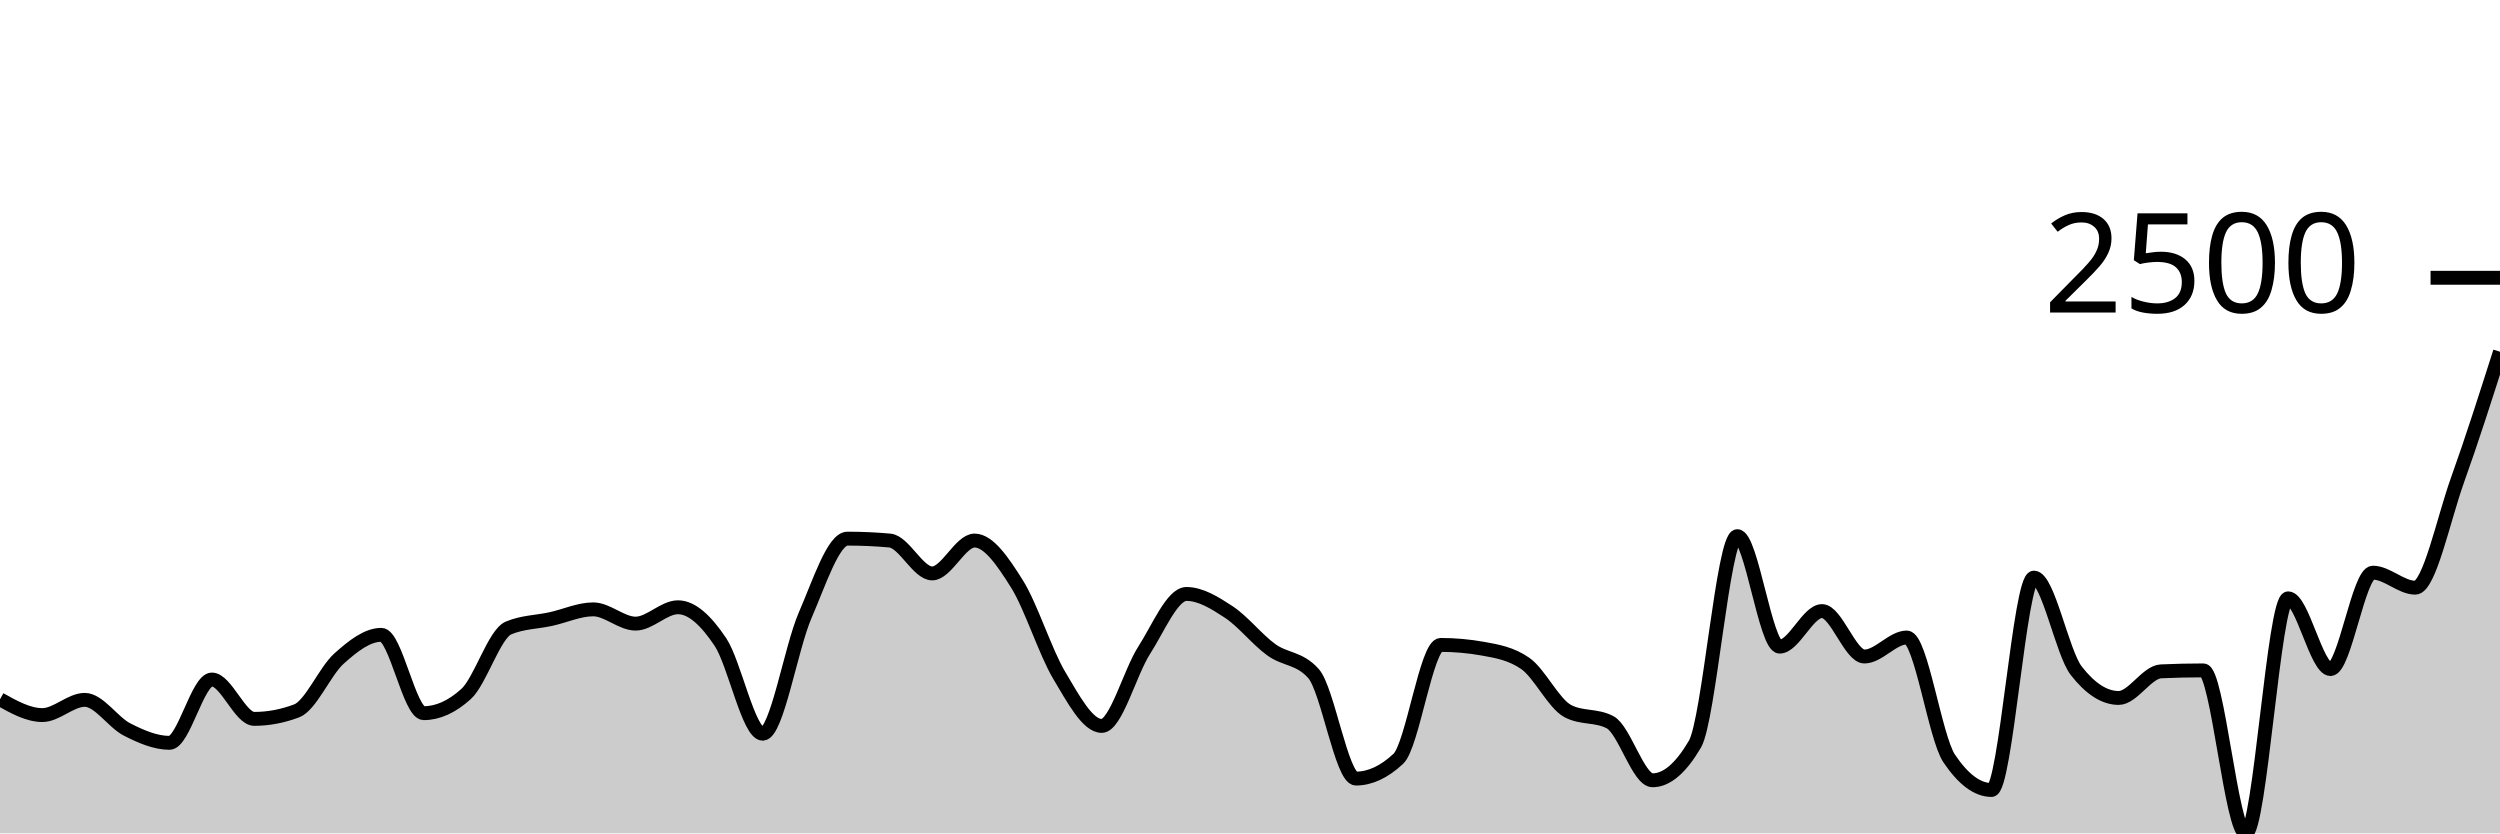
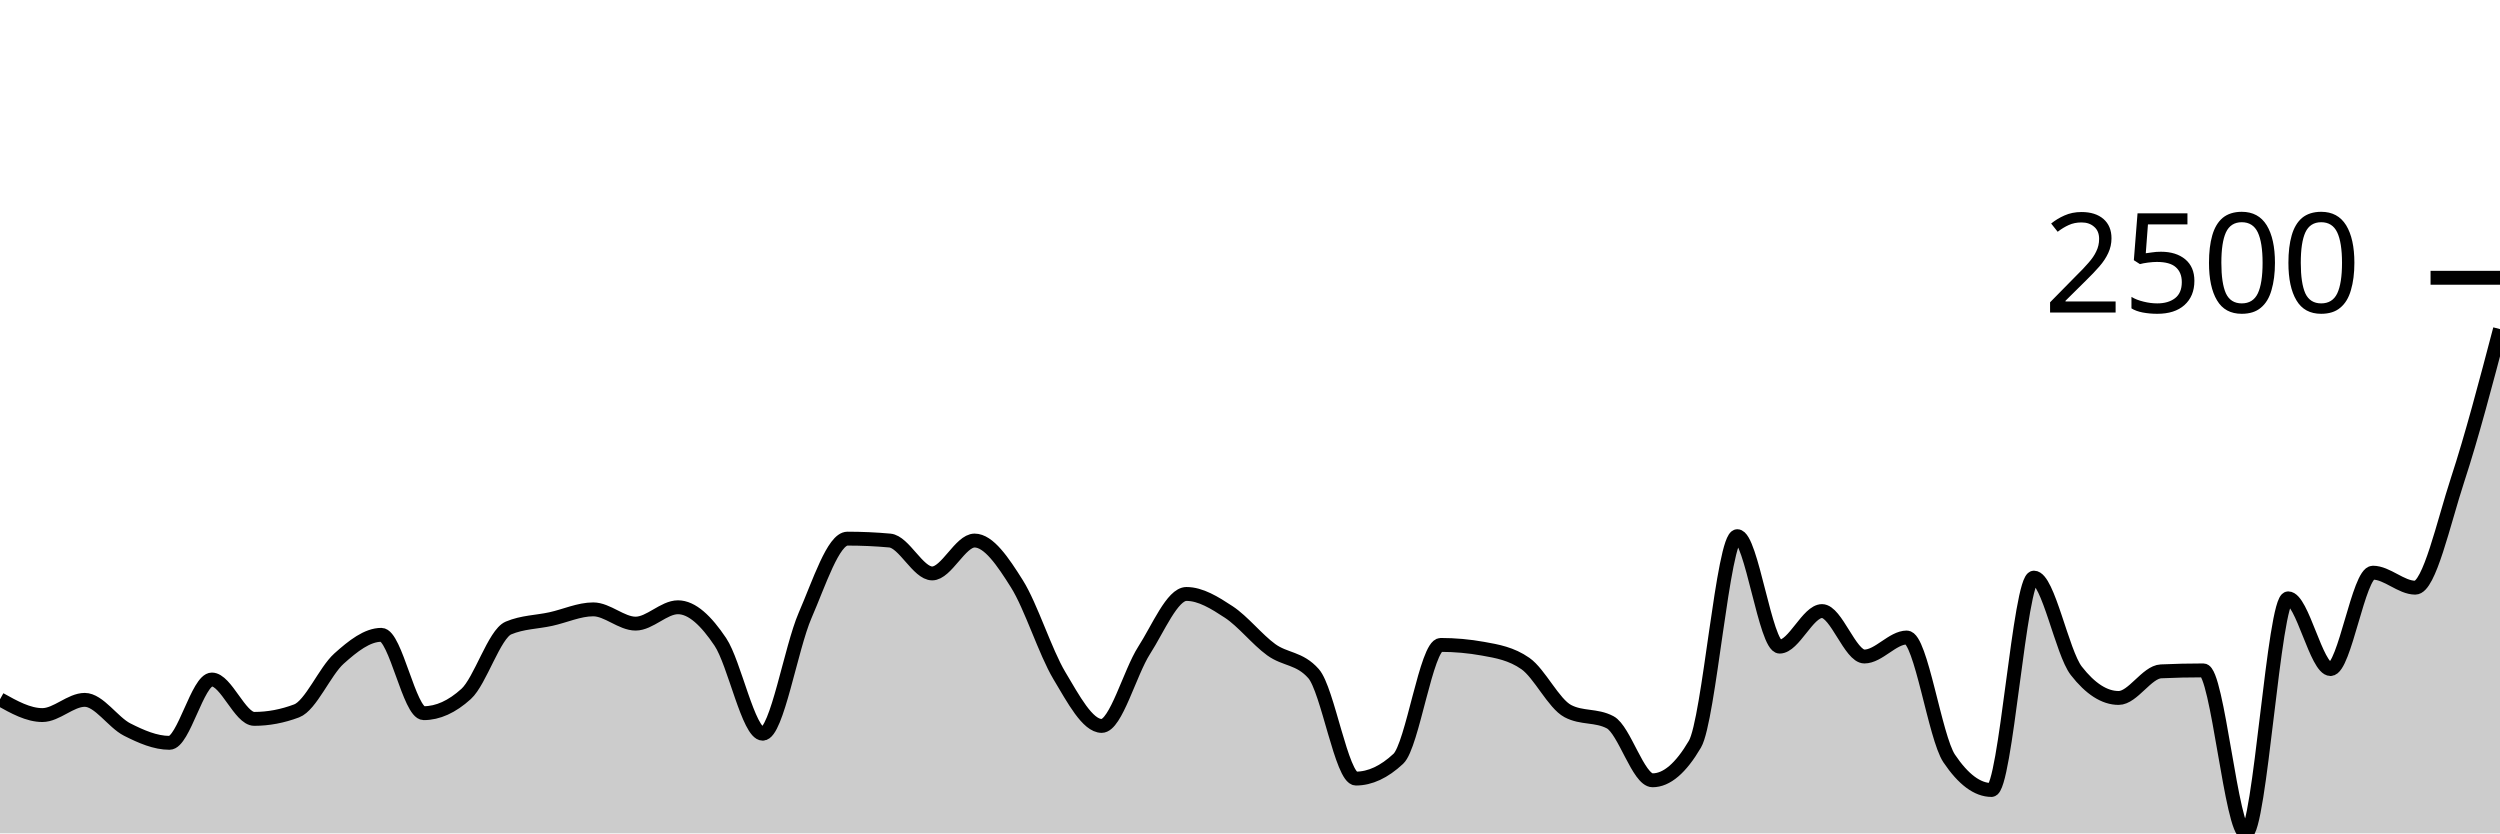
<svg xmlns="http://www.w3.org/2000/svg" viewBox="0 0 180 60">
  <g transform="translate(0,20)">
-     <path class="area" fill="rgba(0, 0, 0, 0.2)" d="M0,30.349C1.017,30.917,2.034,31.485,3.051,31.485C4.068,31.485,5.085,30.39,6.102,30.39C7.119,30.39,8.136,32.01,9.153,32.526C10.169,33.041,11.186,33.484,12.203,33.484C13.22,33.484,14.237,28.925,15.254,28.925C16.271,28.925,17.288,31.759,18.305,31.759C19.322,31.759,20.339,31.567,21.356,31.184C22.373,30.801,23.39,28.332,24.407,27.42C25.424,26.507,26.441,25.708,27.458,25.708C28.475,25.708,29.492,31.348,30.508,31.348C31.525,31.348,32.542,30.888,33.559,29.966C34.576,29.044,35.593,25.645,36.61,25.216C37.627,24.787,38.644,24.796,39.661,24.572C40.678,24.349,41.695,23.874,42.712,23.874C43.729,23.874,44.746,24.901,45.763,24.901C46.78,24.901,47.797,23.723,48.814,23.723C49.831,23.723,50.847,24.698,51.864,26.215C52.881,27.732,53.898,32.827,54.915,32.827C55.932,32.827,56.949,26.653,57.966,24.312C58.983,21.971,60,18.782,61.017,18.782C62.034,18.782,63.051,18.827,64.068,18.919C65.085,19.01,66.102,21.287,67.119,21.287C68.136,21.287,69.153,18.919,70.169,18.919C71.186,18.919,72.203,20.42,73.22,22.04C74.237,23.66,75.254,26.934,76.271,28.638C77.288,30.342,78.305,32.266,79.322,32.266C80.339,32.266,81.356,28.414,82.373,26.831C83.39,25.248,84.407,22.765,85.424,22.765C86.441,22.765,87.458,23.397,88.475,24.066C89.492,24.734,90.508,26.037,91.525,26.776C92.542,27.515,93.559,27.351,94.576,28.501C95.593,29.651,96.61,36.057,97.627,36.057C98.644,36.057,99.661,35.583,100.678,34.634C101.695,33.685,102.712,26.434,103.729,26.434C104.746,26.434,105.763,26.525,106.78,26.708C107.797,26.89,108.814,27.064,109.831,27.775C110.847,28.487,111.864,30.659,112.881,31.198C113.898,31.736,114.915,31.467,115.932,32.005C116.949,32.544,117.966,36.181,118.983,36.181C120,36.181,121.017,35.314,122.034,33.58C123.051,31.846,124.068,18.604,125.085,18.604C126.102,18.604,127.119,26.557,128.136,26.557C129.153,26.557,130.169,23.997,131.186,23.997C132.203,23.997,133.22,27.269,134.237,27.269C135.254,27.269,136.271,25.9,137.288,25.9C138.305,25.9,139.322,33.091,140.339,34.606C141.356,36.121,142.373,36.879,143.39,36.879C144.407,36.879,145.424,21.588,146.441,21.588C147.458,21.588,148.475,26.991,149.492,28.296C150.508,29.601,151.525,30.253,152.542,30.253C153.559,30.253,154.576,28.382,155.593,28.337C156.61,28.291,157.627,28.268,158.644,28.268C159.661,28.268,160.678,40,161.695,40C162.712,40,163.729,23.08,164.746,23.08C165.763,23.08,166.78,28.172,167.797,28.172C168.814,28.172,169.831,21.232,170.847,21.232C171.864,21.232,172.881,22.313,173.898,22.313C174.915,22.313,175.932,17.369,176.949,14.538C177.966,11.707,178.983,8.516,180,5.325L180,40C178.983,40,177.966,40,176.949,40C175.932,40,174.915,40,173.898,40C172.881,40,171.864,40,170.847,40C169.831,40,168.814,40,167.797,40C166.78,40,165.763,40,164.746,40C163.729,40,162.712,40,161.695,40C160.678,40,159.661,40,158.644,40C157.627,40,156.61,40,155.593,40C154.576,40,153.559,40,152.542,40C151.525,40,150.508,40,149.492,40C148.475,40,147.458,40,146.441,40C145.424,40,144.407,40,143.39,40C142.373,40,141.356,40,140.339,40C139.322,40,138.305,40,137.288,40C136.271,40,135.254,40,134.237,40C133.22,40,132.203,40,131.186,40C130.169,40,129.153,40,128.136,40C127.119,40,126.102,40,125.085,40C124.068,40,123.051,40,122.034,40C121.017,40,120,40,118.983,40C117.966,40,116.949,40,115.932,40C114.915,40,113.898,40,112.881,40C111.864,40,110.847,40,109.831,40C108.814,40,107.797,40,106.78,40C105.763,40,104.746,40,103.729,40C102.712,40,101.695,40,100.678,40C99.661,40,98.644,40,97.627,40C96.61,40,95.593,40,94.576,40C93.559,40,92.542,40,91.525,40C90.508,40,89.492,40,88.475,40C87.458,40,86.441,40,85.424,40C84.407,40,83.39,40,82.373,40C81.356,40,80.339,40,79.322,40C78.305,40,77.288,40,76.271,40C75.254,40,74.237,40,73.22,40C72.203,40,71.186,40,70.169,40C69.153,40,68.136,40,67.119,40C66.102,40,65.085,40,64.068,40C63.051,40,62.034,40,61.017,40C60,40,58.983,40,57.966,40C56.949,40,55.932,40,54.915,40C53.898,40,52.881,40,51.864,40C50.847,40,49.831,40,48.814,40C47.797,40,46.78,40,45.763,40C44.746,40,43.729,40,42.712,40C41.695,40,40.678,40,39.661,40C38.644,40,37.627,40,36.61,40C35.593,40,34.576,40,33.559,40C32.542,40,31.525,40,30.508,40C29.492,40,28.475,40,27.458,40C26.441,40,25.424,40,24.407,40C23.39,40,22.373,40,21.356,40C20.339,40,19.322,40,18.305,40C17.288,40,16.271,40,15.254,40C14.237,40,13.22,40,12.203,40C11.186,40,10.169,40,9.153,40C8.136,40,7.119,40,6.102,40C5.085,40,4.068,40,3.051,40C2.034,40,1.017,40,0,40Z" />
-     <path class="line" stroke="black" fill="none" d="M0,30.349C1.017,30.917,2.034,31.485,3.051,31.485C4.068,31.485,5.085,30.39,6.102,30.39C7.119,30.39,8.136,32.01,9.153,32.526C10.169,33.041,11.186,33.484,12.203,33.484C13.22,33.484,14.237,28.925,15.254,28.925C16.271,28.925,17.288,31.759,18.305,31.759C19.322,31.759,20.339,31.567,21.356,31.184C22.373,30.801,23.39,28.332,24.407,27.42C25.424,26.507,26.441,25.708,27.458,25.708C28.475,25.708,29.492,31.348,30.508,31.348C31.525,31.348,32.542,30.888,33.559,29.966C34.576,29.044,35.593,25.645,36.61,25.216C37.627,24.787,38.644,24.796,39.661,24.572C40.678,24.349,41.695,23.874,42.712,23.874C43.729,23.874,44.746,24.901,45.763,24.901C46.78,24.901,47.797,23.723,48.814,23.723C49.831,23.723,50.847,24.698,51.864,26.215C52.881,27.732,53.898,32.827,54.915,32.827C55.932,32.827,56.949,26.653,57.966,24.312C58.983,21.971,60,18.782,61.017,18.782C62.034,18.782,63.051,18.827,64.068,18.919C65.085,19.01,66.102,21.287,67.119,21.287C68.136,21.287,69.153,18.919,70.169,18.919C71.186,18.919,72.203,20.42,73.22,22.04C74.237,23.66,75.254,26.934,76.271,28.638C77.288,30.342,78.305,32.266,79.322,32.266C80.339,32.266,81.356,28.414,82.373,26.831C83.39,25.248,84.407,22.765,85.424,22.765C86.441,22.765,87.458,23.397,88.475,24.066C89.492,24.734,90.508,26.037,91.525,26.776C92.542,27.515,93.559,27.351,94.576,28.501C95.593,29.651,96.61,36.057,97.627,36.057C98.644,36.057,99.661,35.583,100.678,34.634C101.695,33.685,102.712,26.434,103.729,26.434C104.746,26.434,105.763,26.525,106.78,26.708C107.797,26.89,108.814,27.064,109.831,27.775C110.847,28.487,111.864,30.659,112.881,31.198C113.898,31.736,114.915,31.467,115.932,32.005C116.949,32.544,117.966,36.181,118.983,36.181C120,36.181,121.017,35.314,122.034,33.58C123.051,31.846,124.068,18.604,125.085,18.604C126.102,18.604,127.119,26.557,128.136,26.557C129.153,26.557,130.169,23.997,131.186,23.997C132.203,23.997,133.22,27.269,134.237,27.269C135.254,27.269,136.271,25.9,137.288,25.9C138.305,25.9,139.322,33.091,140.339,34.606C141.356,36.121,142.373,36.879,143.39,36.879C144.407,36.879,145.424,21.588,146.441,21.588C147.458,21.588,148.475,26.991,149.492,28.296C150.508,29.601,151.525,30.253,152.542,30.253C153.559,30.253,154.576,28.382,155.593,28.337C156.61,28.291,157.627,28.268,158.644,28.268C159.661,28.268,160.678,40,161.695,40C162.712,40,163.729,23.08,164.746,23.08C165.763,23.08,166.78,28.172,167.797,28.172C168.814,28.172,169.831,21.232,170.847,21.232C171.864,21.232,172.881,22.313,173.898,22.313C174.915,22.313,175.932,17.369,176.949,14.538C177.966,11.707,178.983,8.516,180,5.325" />
+     <path class="area" fill="rgba(0, 0, 0, 0.2)" d="M0,30.349C1.017,30.917,2.034,31.485,3.051,31.485C4.068,31.485,5.085,30.39,6.102,30.39C7.119,30.39,8.136,32.01,9.153,32.526C10.169,33.041,11.186,33.484,12.203,33.484C13.22,33.484,14.237,28.925,15.254,28.925C16.271,28.925,17.288,31.759,18.305,31.759C19.322,31.759,20.339,31.567,21.356,31.184C22.373,30.801,23.39,28.332,24.407,27.42C25.424,26.507,26.441,25.708,27.458,25.708C28.475,25.708,29.492,31.348,30.508,31.348C31.525,31.348,32.542,30.888,33.559,29.966C34.576,29.044,35.593,25.645,36.61,25.216C37.627,24.787,38.644,24.796,39.661,24.572C40.678,24.349,41.695,23.874,42.712,23.874C43.729,23.874,44.746,24.901,45.763,24.901C46.78,24.901,47.797,23.723,48.814,23.723C49.831,23.723,50.847,24.698,51.864,26.215C52.881,27.732,53.898,32.827,54.915,32.827C55.932,32.827,56.949,26.653,57.966,24.312C58.983,21.971,60,18.782,61.017,18.782C62.034,18.782,63.051,18.827,64.068,18.919C65.085,19.01,66.102,21.287,67.119,21.287C68.136,21.287,69.153,18.919,70.169,18.919C71.186,18.919,72.203,20.42,73.22,22.04C74.237,23.66,75.254,26.934,76.271,28.638C77.288,30.342,78.305,32.266,79.322,32.266C80.339,32.266,81.356,28.414,82.373,26.831C83.39,25.248,84.407,22.765,85.424,22.765C86.441,22.765,87.458,23.397,88.475,24.066C89.492,24.734,90.508,26.037,91.525,26.776C92.542,27.515,93.559,27.351,94.576,28.501C95.593,29.651,96.61,36.057,97.627,36.057C98.644,36.057,99.661,35.583,100.678,34.634C101.695,33.685,102.712,26.434,103.729,26.434C104.746,26.434,105.763,26.525,106.78,26.708C107.797,26.89,108.814,27.064,109.831,27.775C110.847,28.487,111.864,30.659,112.881,31.198C113.898,31.736,114.915,31.467,115.932,32.005C116.949,32.544,117.966,36.181,118.983,36.181C120,36.181,121.017,35.314,122.034,33.58C123.051,31.846,124.068,18.604,125.085,18.604C126.102,18.604,127.119,26.557,128.136,26.557C129.153,26.557,130.169,23.997,131.186,23.997C132.203,23.997,133.22,27.269,134.237,27.269C135.254,27.269,136.271,25.9,137.288,25.9C138.305,25.9,139.322,33.091,140.339,34.606C141.356,36.121,142.373,36.879,143.39,36.879C144.407,36.879,145.424,21.588,146.441,21.588C147.458,21.588,148.475,26.991,149.492,28.296C150.508,29.601,151.525,30.253,152.542,30.253C153.559,30.253,154.576,28.382,155.593,28.337C156.61,28.291,157.627,28.268,158.644,28.268C159.661,28.268,160.678,40,161.695,40C162.712,40,163.729,23.08,164.746,23.08C165.763,23.08,166.78,28.172,167.797,28.172C168.814,28.172,169.831,21.232,170.847,21.232C171.864,21.232,172.881,22.313,173.898,22.313C174.915,22.313,175.932,17.641,176.949,14.538C177.966,11.435,178.983,7.566,180,3.696L180,40C178.983,40,177.966,40,176.949,40C175.932,40,174.915,40,173.898,40C172.881,40,171.864,40,170.847,40C169.831,40,168.814,40,167.797,40C166.78,40,165.763,40,164.746,40C163.729,40,162.712,40,161.695,40C160.678,40,159.661,40,158.644,40C157.627,40,156.61,40,155.593,40C154.576,40,153.559,40,152.542,40C151.525,40,150.508,40,149.492,40C148.475,40,147.458,40,146.441,40C145.424,40,144.407,40,143.39,40C142.373,40,141.356,40,140.339,40C139.322,40,138.305,40,137.288,40C136.271,40,135.254,40,134.237,40C133.22,40,132.203,40,131.186,40C130.169,40,129.153,40,128.136,40C127.119,40,126.102,40,125.085,40C124.068,40,123.051,40,122.034,40C121.017,40,120,40,118.983,40C117.966,40,116.949,40,115.932,40C114.915,40,113.898,40,112.881,40C111.864,40,110.847,40,109.831,40C108.814,40,107.797,40,106.78,40C105.763,40,104.746,40,103.729,40C102.712,40,101.695,40,100.678,40C99.661,40,98.644,40,97.627,40C96.61,40,95.593,40,94.576,40C93.559,40,92.542,40,91.525,40C90.508,40,89.492,40,88.475,40C87.458,40,86.441,40,85.424,40C84.407,40,83.39,40,82.373,40C81.356,40,80.339,40,79.322,40C78.305,40,77.288,40,76.271,40C75.254,40,74.237,40,73.22,40C72.203,40,71.186,40,70.169,40C69.153,40,68.136,40,67.119,40C66.102,40,65.085,40,64.068,40C63.051,40,62.034,40,61.017,40C60,40,58.983,40,57.966,40C56.949,40,55.932,40,54.915,40C53.898,40,52.881,40,51.864,40C50.847,40,49.831,40,48.814,40C47.797,40,46.78,40,45.763,40C44.746,40,43.729,40,42.712,40C41.695,40,40.678,40,39.661,40C38.644,40,37.627,40,36.61,40C35.593,40,34.576,40,33.559,40C32.542,40,31.525,40,30.508,40C29.492,40,28.475,40,27.458,40C26.441,40,25.424,40,24.407,40C23.39,40,22.373,40,21.356,40C20.339,40,19.322,40,18.305,40C17.288,40,16.271,40,15.254,40C14.237,40,13.22,40,12.203,40C11.186,40,10.169,40,9.153,40C8.136,40,7.119,40,6.102,40C5.085,40,4.068,40,3.051,40C2.034,40,1.017,40,0,40Z" />
+     <path class="line" stroke="black" fill="none" d="M0,30.349C1.017,30.917,2.034,31.485,3.051,31.485C4.068,31.485,5.085,30.39,6.102,30.39C7.119,30.39,8.136,32.01,9.153,32.526C10.169,33.041,11.186,33.484,12.203,33.484C13.22,33.484,14.237,28.925,15.254,28.925C16.271,28.925,17.288,31.759,18.305,31.759C19.322,31.759,20.339,31.567,21.356,31.184C22.373,30.801,23.39,28.332,24.407,27.42C25.424,26.507,26.441,25.708,27.458,25.708C28.475,25.708,29.492,31.348,30.508,31.348C31.525,31.348,32.542,30.888,33.559,29.966C34.576,29.044,35.593,25.645,36.61,25.216C37.627,24.787,38.644,24.796,39.661,24.572C40.678,24.349,41.695,23.874,42.712,23.874C43.729,23.874,44.746,24.901,45.763,24.901C46.78,24.901,47.797,23.723,48.814,23.723C49.831,23.723,50.847,24.698,51.864,26.215C52.881,27.732,53.898,32.827,54.915,32.827C55.932,32.827,56.949,26.653,57.966,24.312C58.983,21.971,60,18.782,61.017,18.782C62.034,18.782,63.051,18.827,64.068,18.919C65.085,19.01,66.102,21.287,67.119,21.287C68.136,21.287,69.153,18.919,70.169,18.919C71.186,18.919,72.203,20.42,73.22,22.04C74.237,23.66,75.254,26.934,76.271,28.638C77.288,30.342,78.305,32.266,79.322,32.266C80.339,32.266,81.356,28.414,82.373,26.831C83.39,25.248,84.407,22.765,85.424,22.765C86.441,22.765,87.458,23.397,88.475,24.066C89.492,24.734,90.508,26.037,91.525,26.776C92.542,27.515,93.559,27.351,94.576,28.501C95.593,29.651,96.61,36.057,97.627,36.057C98.644,36.057,99.661,35.583,100.678,34.634C101.695,33.685,102.712,26.434,103.729,26.434C104.746,26.434,105.763,26.525,106.78,26.708C107.797,26.89,108.814,27.064,109.831,27.775C110.847,28.487,111.864,30.659,112.881,31.198C113.898,31.736,114.915,31.467,115.932,32.005C116.949,32.544,117.966,36.181,118.983,36.181C120,36.181,121.017,35.314,122.034,33.58C123.051,31.846,124.068,18.604,125.085,18.604C126.102,18.604,127.119,26.557,128.136,26.557C129.153,26.557,130.169,23.997,131.186,23.997C132.203,23.997,133.22,27.269,134.237,27.269C135.254,27.269,136.271,25.9,137.288,25.9C138.305,25.9,139.322,33.091,140.339,34.606C141.356,36.121,142.373,36.879,143.39,36.879C144.407,36.879,145.424,21.588,146.441,21.588C147.458,21.588,148.475,26.991,149.492,28.296C150.508,29.601,151.525,30.253,152.542,30.253C153.559,30.253,154.576,28.382,155.593,28.337C156.61,28.291,157.627,28.268,158.644,28.268C159.661,28.268,160.678,40,161.695,40C162.712,40,163.729,23.08,164.746,23.08C165.763,23.08,166.78,28.172,167.797,28.172C168.814,28.172,169.831,21.232,170.847,21.232C171.864,21.232,172.881,22.313,173.898,22.313C174.915,22.313,175.932,17.641,176.949,14.538C177.966,11.435,178.983,7.566,180,3.696" />
    <path class="axis-ceiling" stroke-width="1" stroke="black" fill="none" d="M175,0L180,0" />
    <text class="axis-ceiling-label" font-family="sans-serif" text-anchor="end" font-size="10px" x="170" y="2.5">2500</text>
  </g>
</svg>
